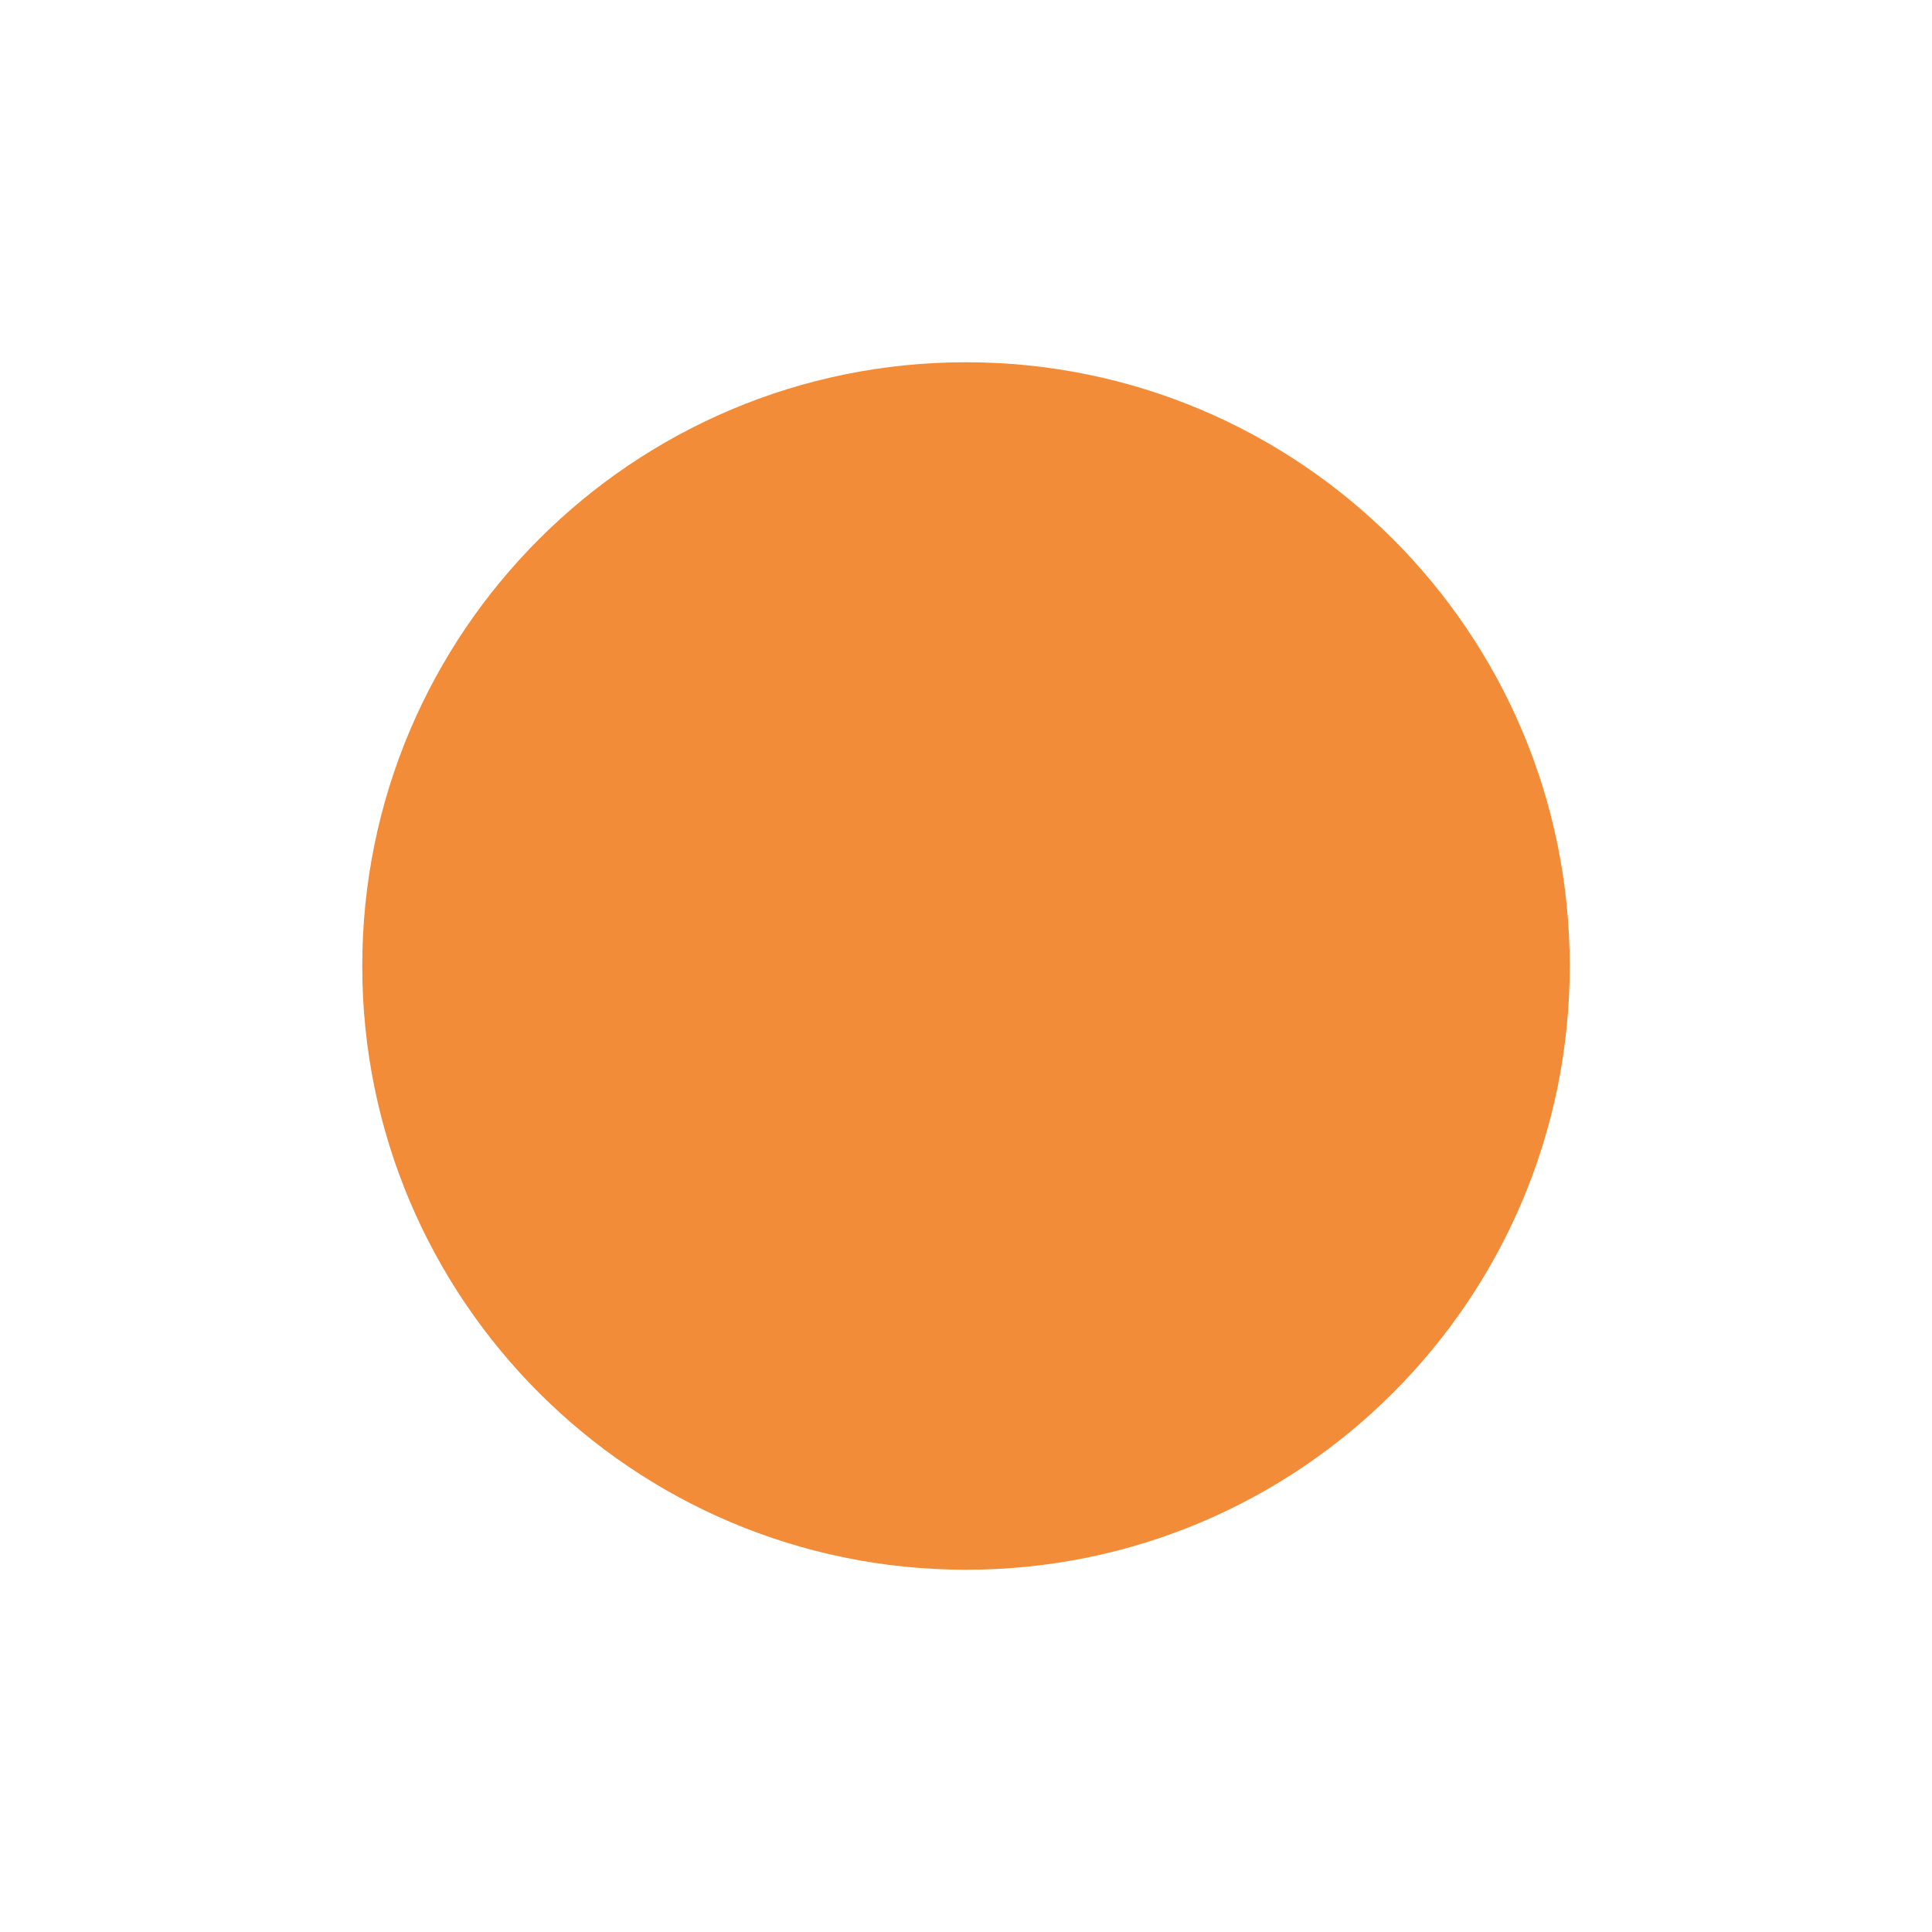
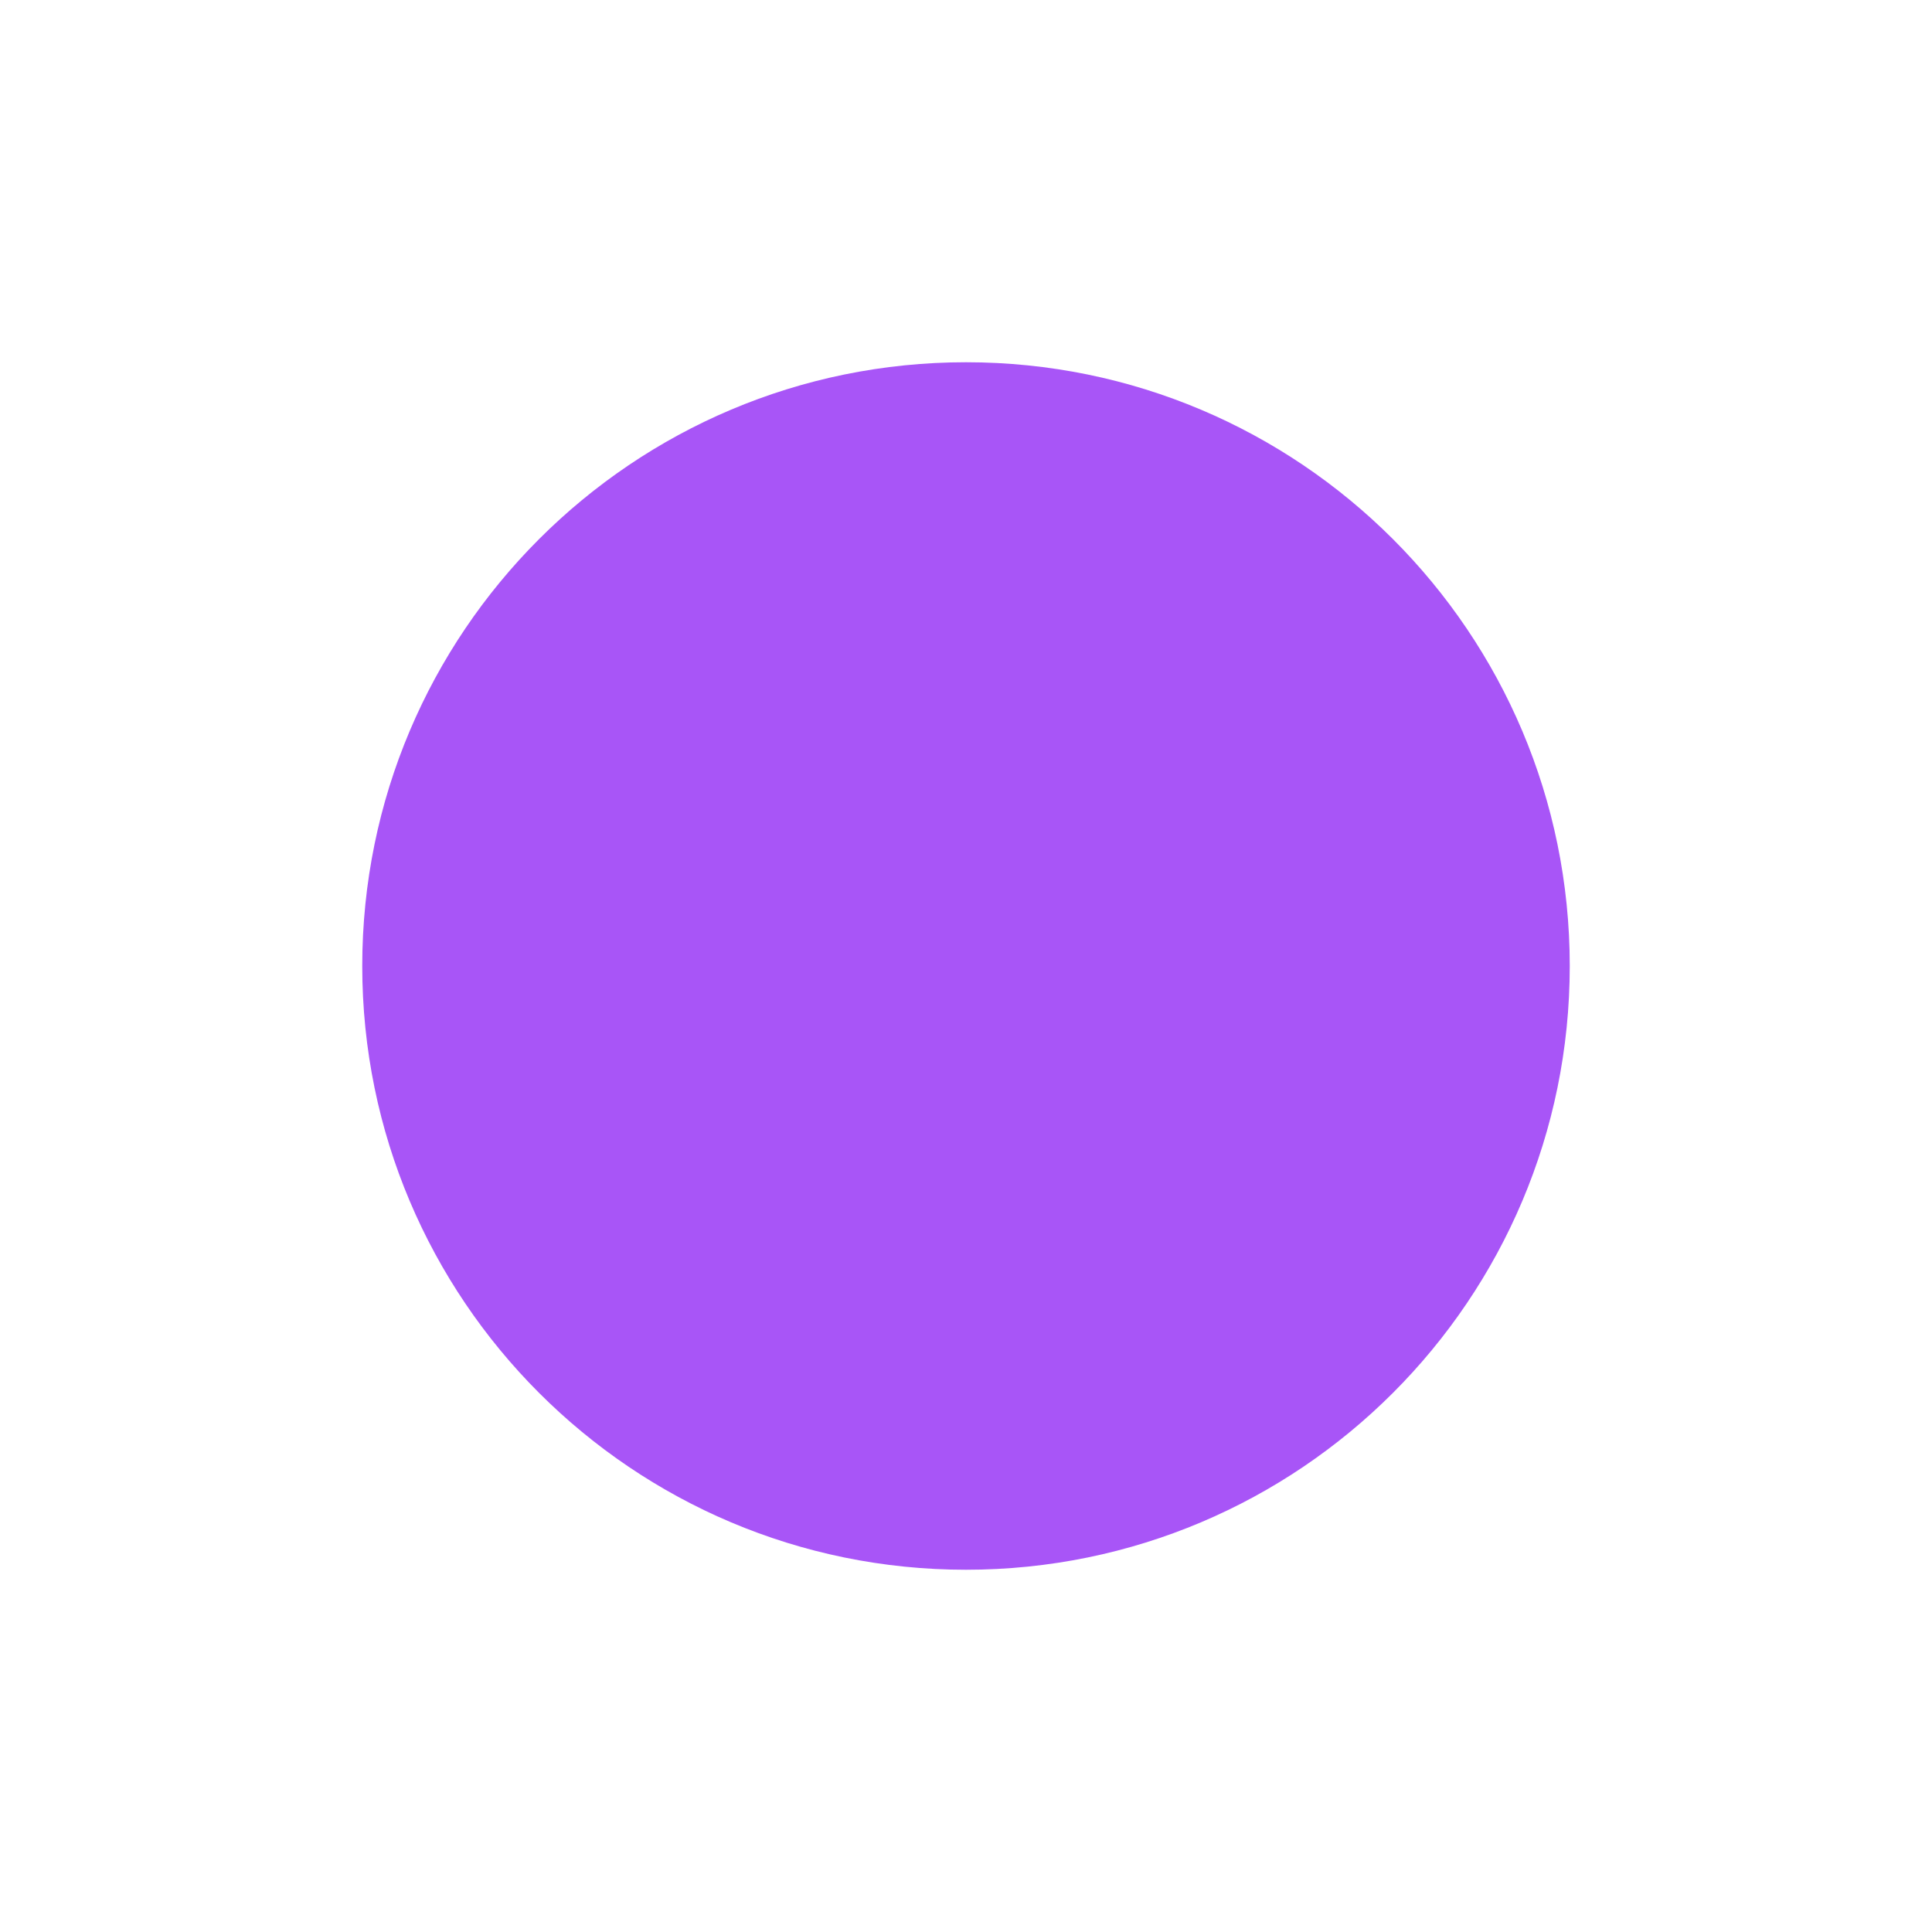
<svg xmlns="http://www.w3.org/2000/svg" viewBox="0 0 16 16" width="16" height="16">
-   <circle cx="8" cy="8" r="5" fill="#F28C38" />
+   <circle cx="8" cy="8" r="5" fill="#A855F7" />
</svg>
